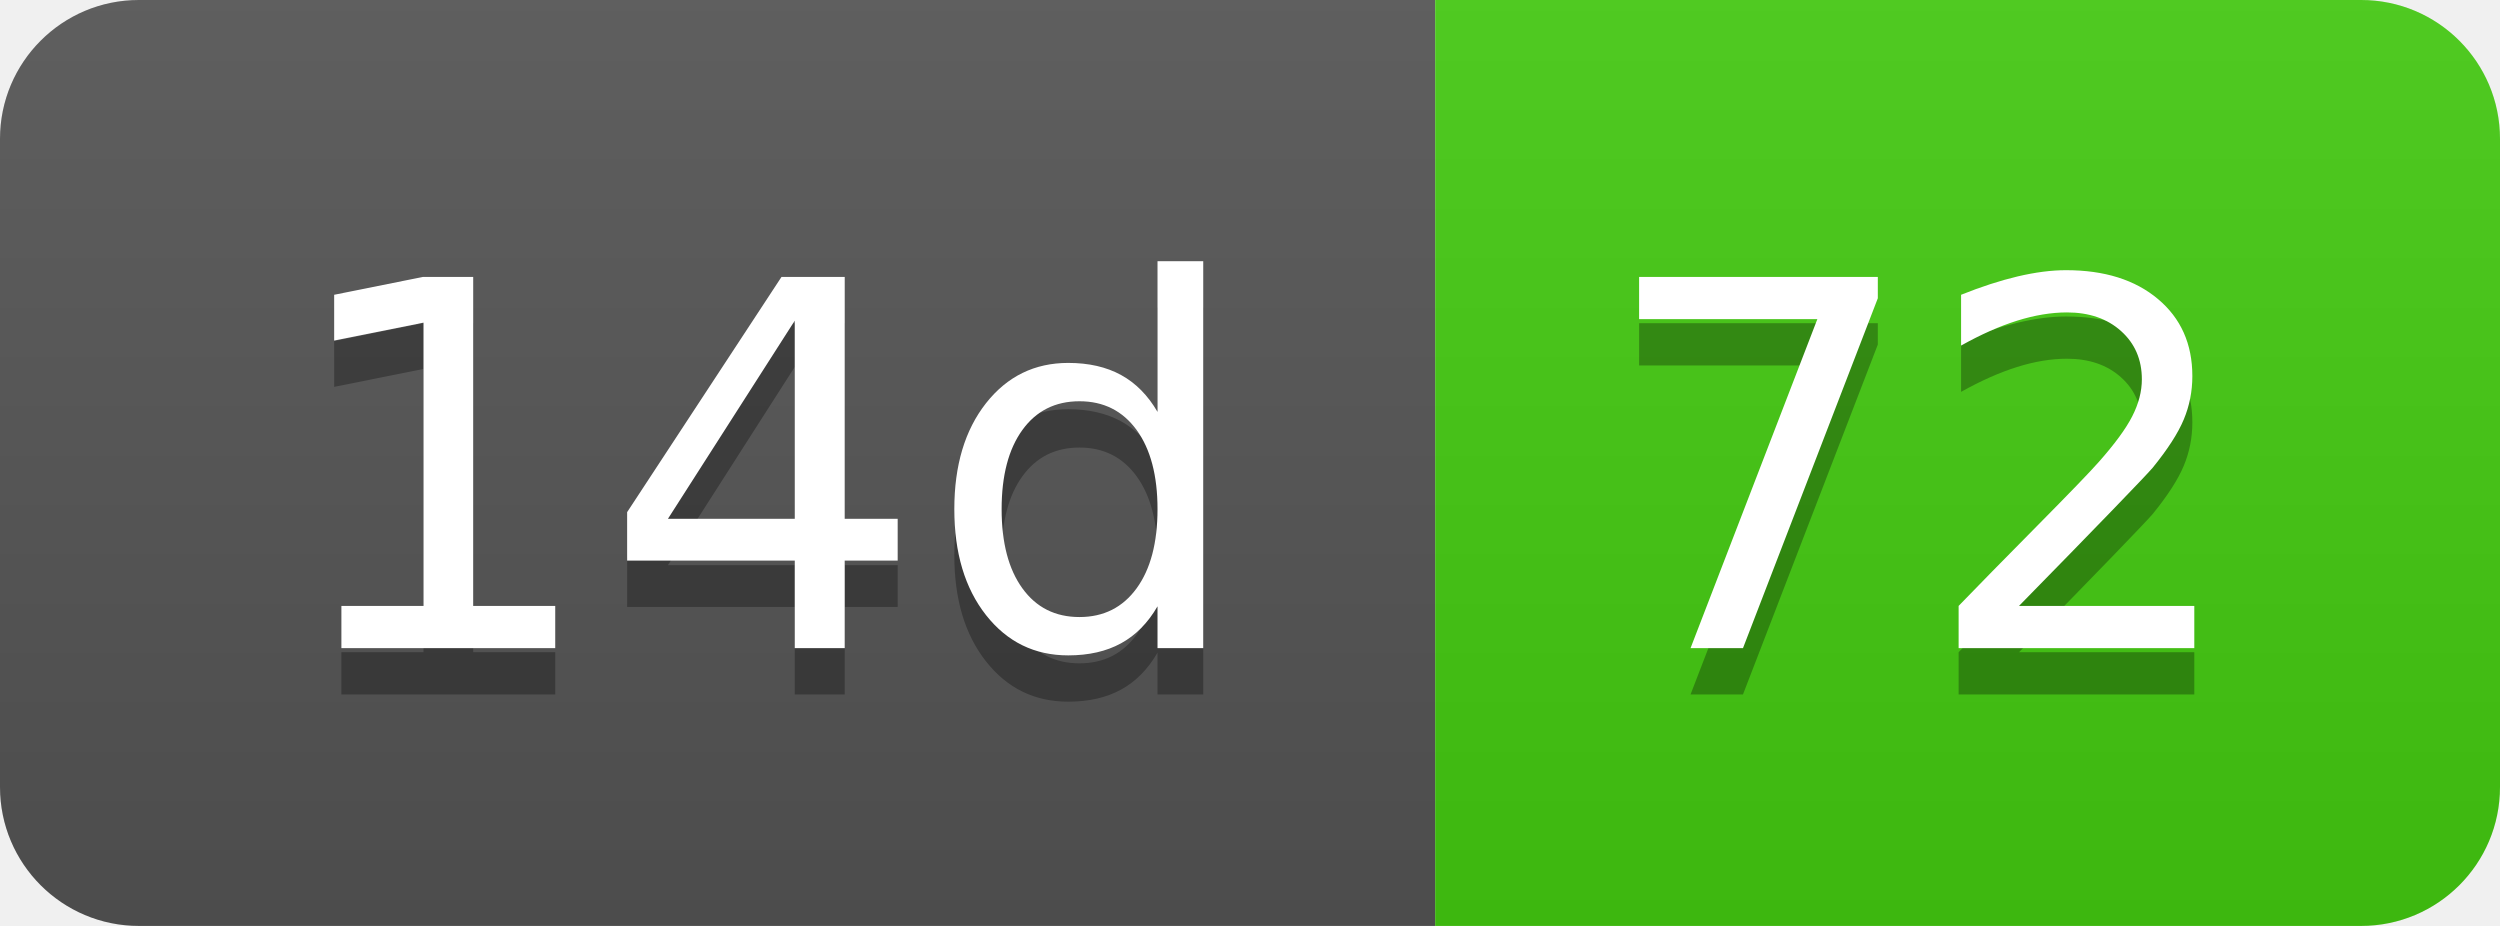
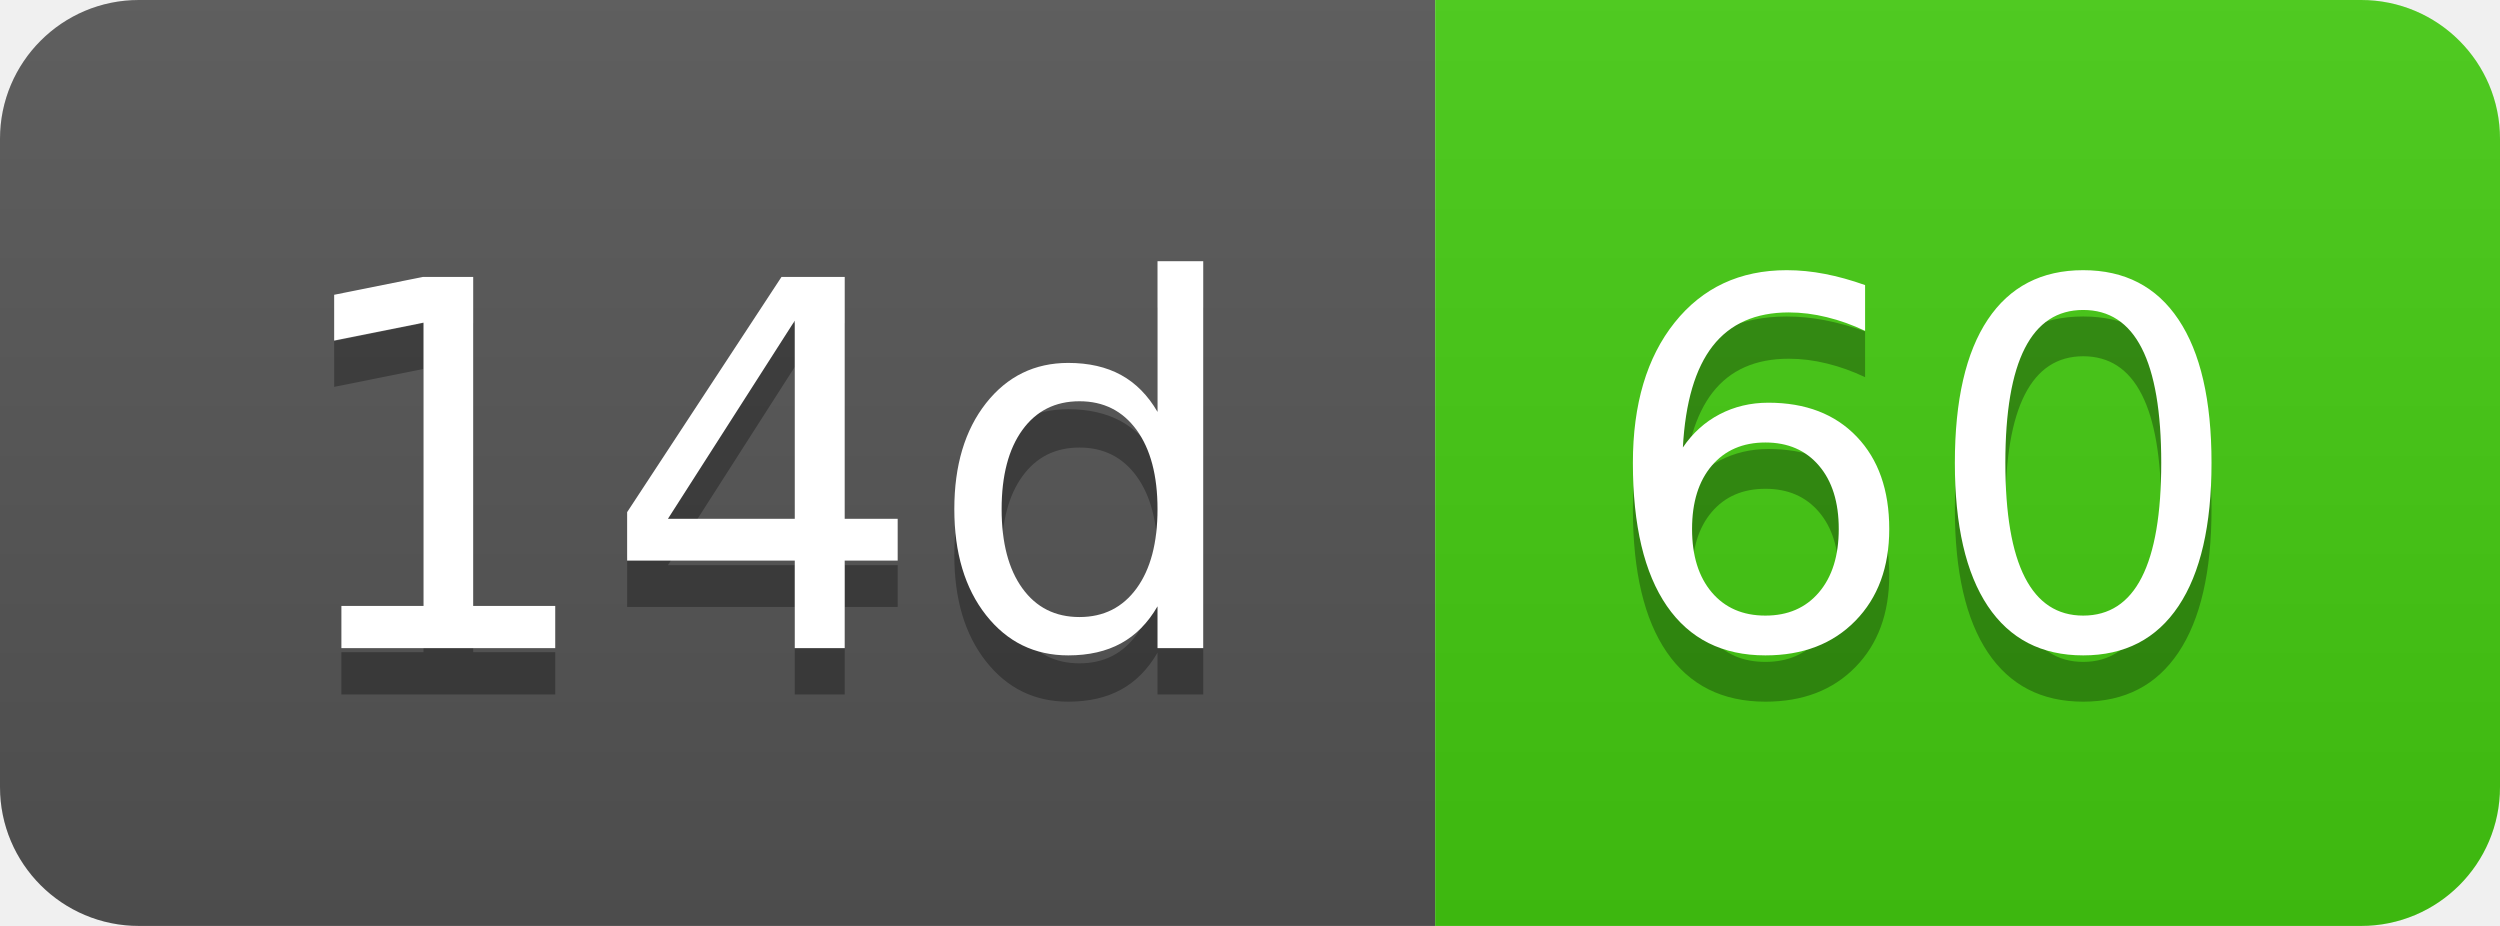
- <svg xmlns="http://www.w3.org/2000/svg" width="54" height="20" role="img" aria-label="14d: 72">
+ <svg xmlns="http://www.w3.org/2000/svg" width="54" height="20" role="img" aria-label="14d: 60">
  <linearGradient id="s" x2="0" y2="100%">
    <stop offset="0" stop-color="#bbb" stop-opacity=".1" />
    <stop offset="1" stop-opacity=".1" />
  </linearGradient>
  <clipPath id="r">
    <rect width="54" height="20" rx="3" fill="#fff" />
  </clipPath>
  <g clip-path="url(#r)">
    <rect width="31" height="20" fill="#555" />
    <rect x="31" width="23" height="20" fill="#4c1" />
    <rect width="54" height="20" fill="url(#s)" />
  </g>
  <g fill="#fff" text-anchor="middle" font-family="Verdana,Geneva,DejaVu Sans,sans-serif" text-rendering="geometricPrecision" font-size="110">
    <text aria-hidden="true" x="165" y="150" fill="#010101" fill-opacity=".3" transform="scale(.1)" textLength="210">14d</text>
    <text x="165" y="140" transform="scale(.1)" fill="#fff" textLength="210">14d</text>
-     <text aria-hidden="true" x="415" y="150" fill="#010101" fill-opacity=".3" transform="scale(.1)" textLength="130">72</text>
-     <text x="415" y="140" transform="scale(.1)" fill="#fff" textLength="130">72</text>
+     <text aria-hidden="true" x="415" y="150" fill="#010101" fill-opacity=".3" transform="scale(.1)" textLength="130">60</text>
+     <text x="415" y="140" transform="scale(.1)" fill="#fff" textLength="130">60</text>
  </g>
</svg>
